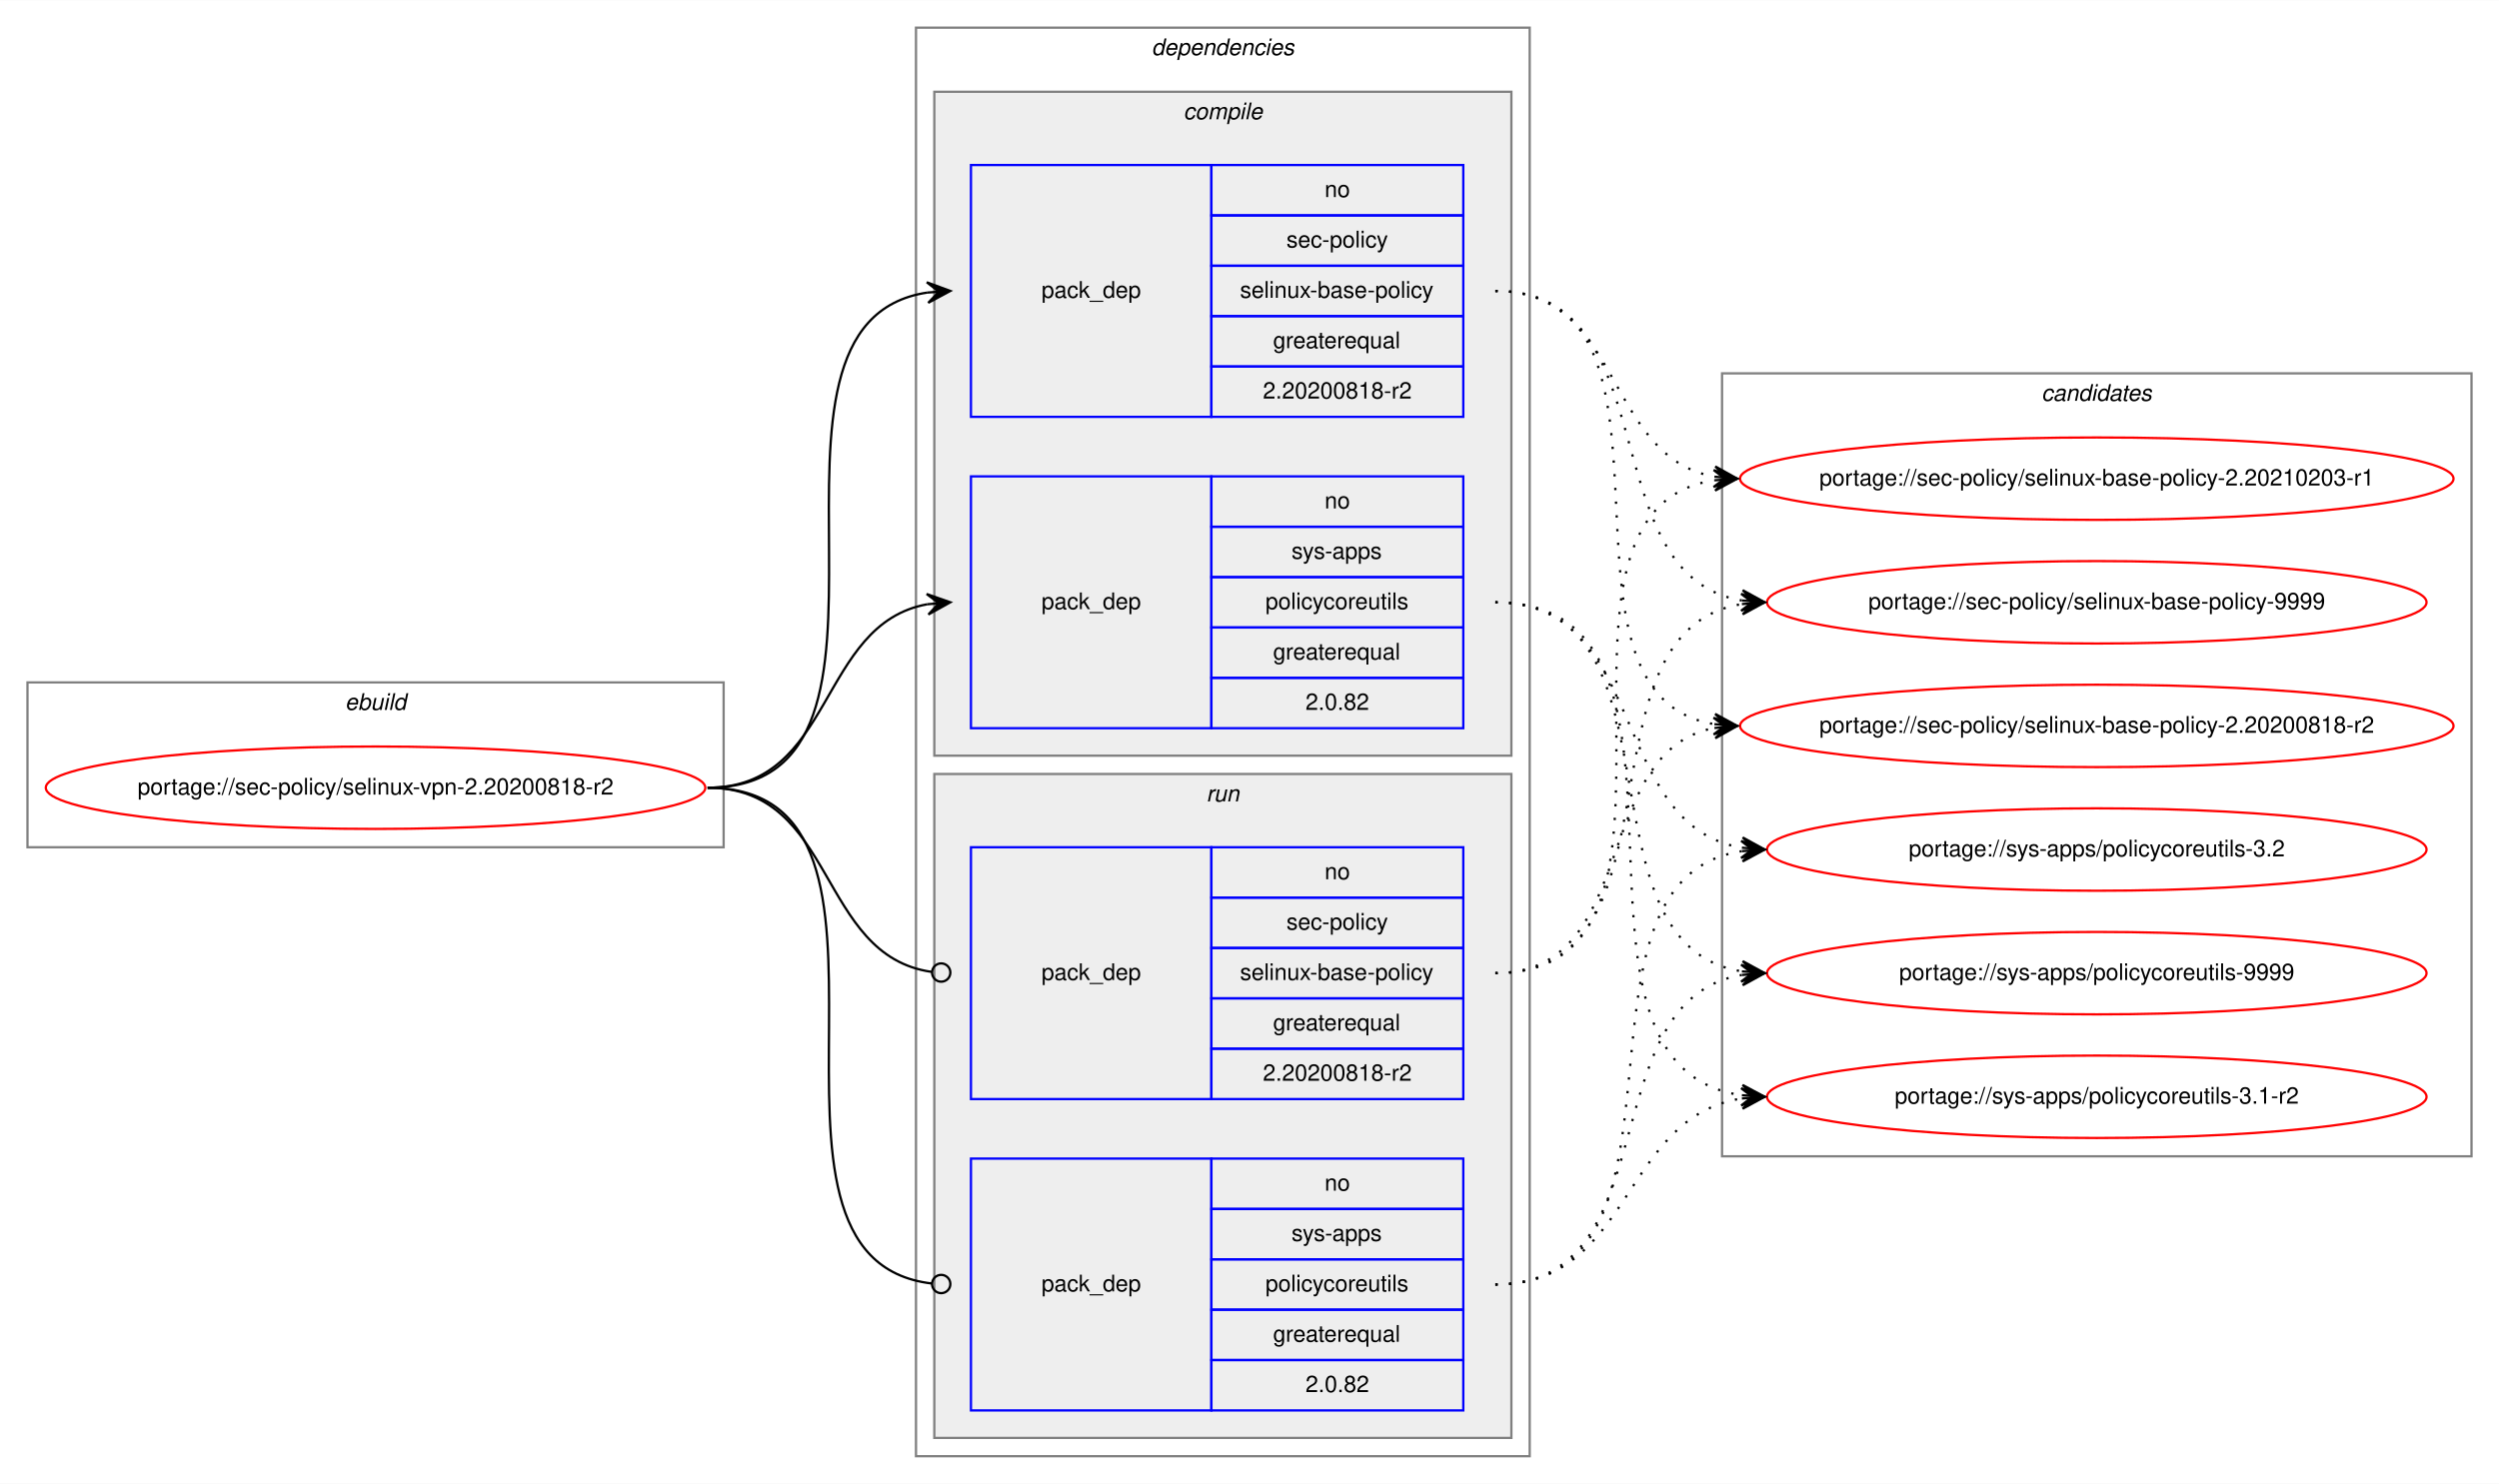
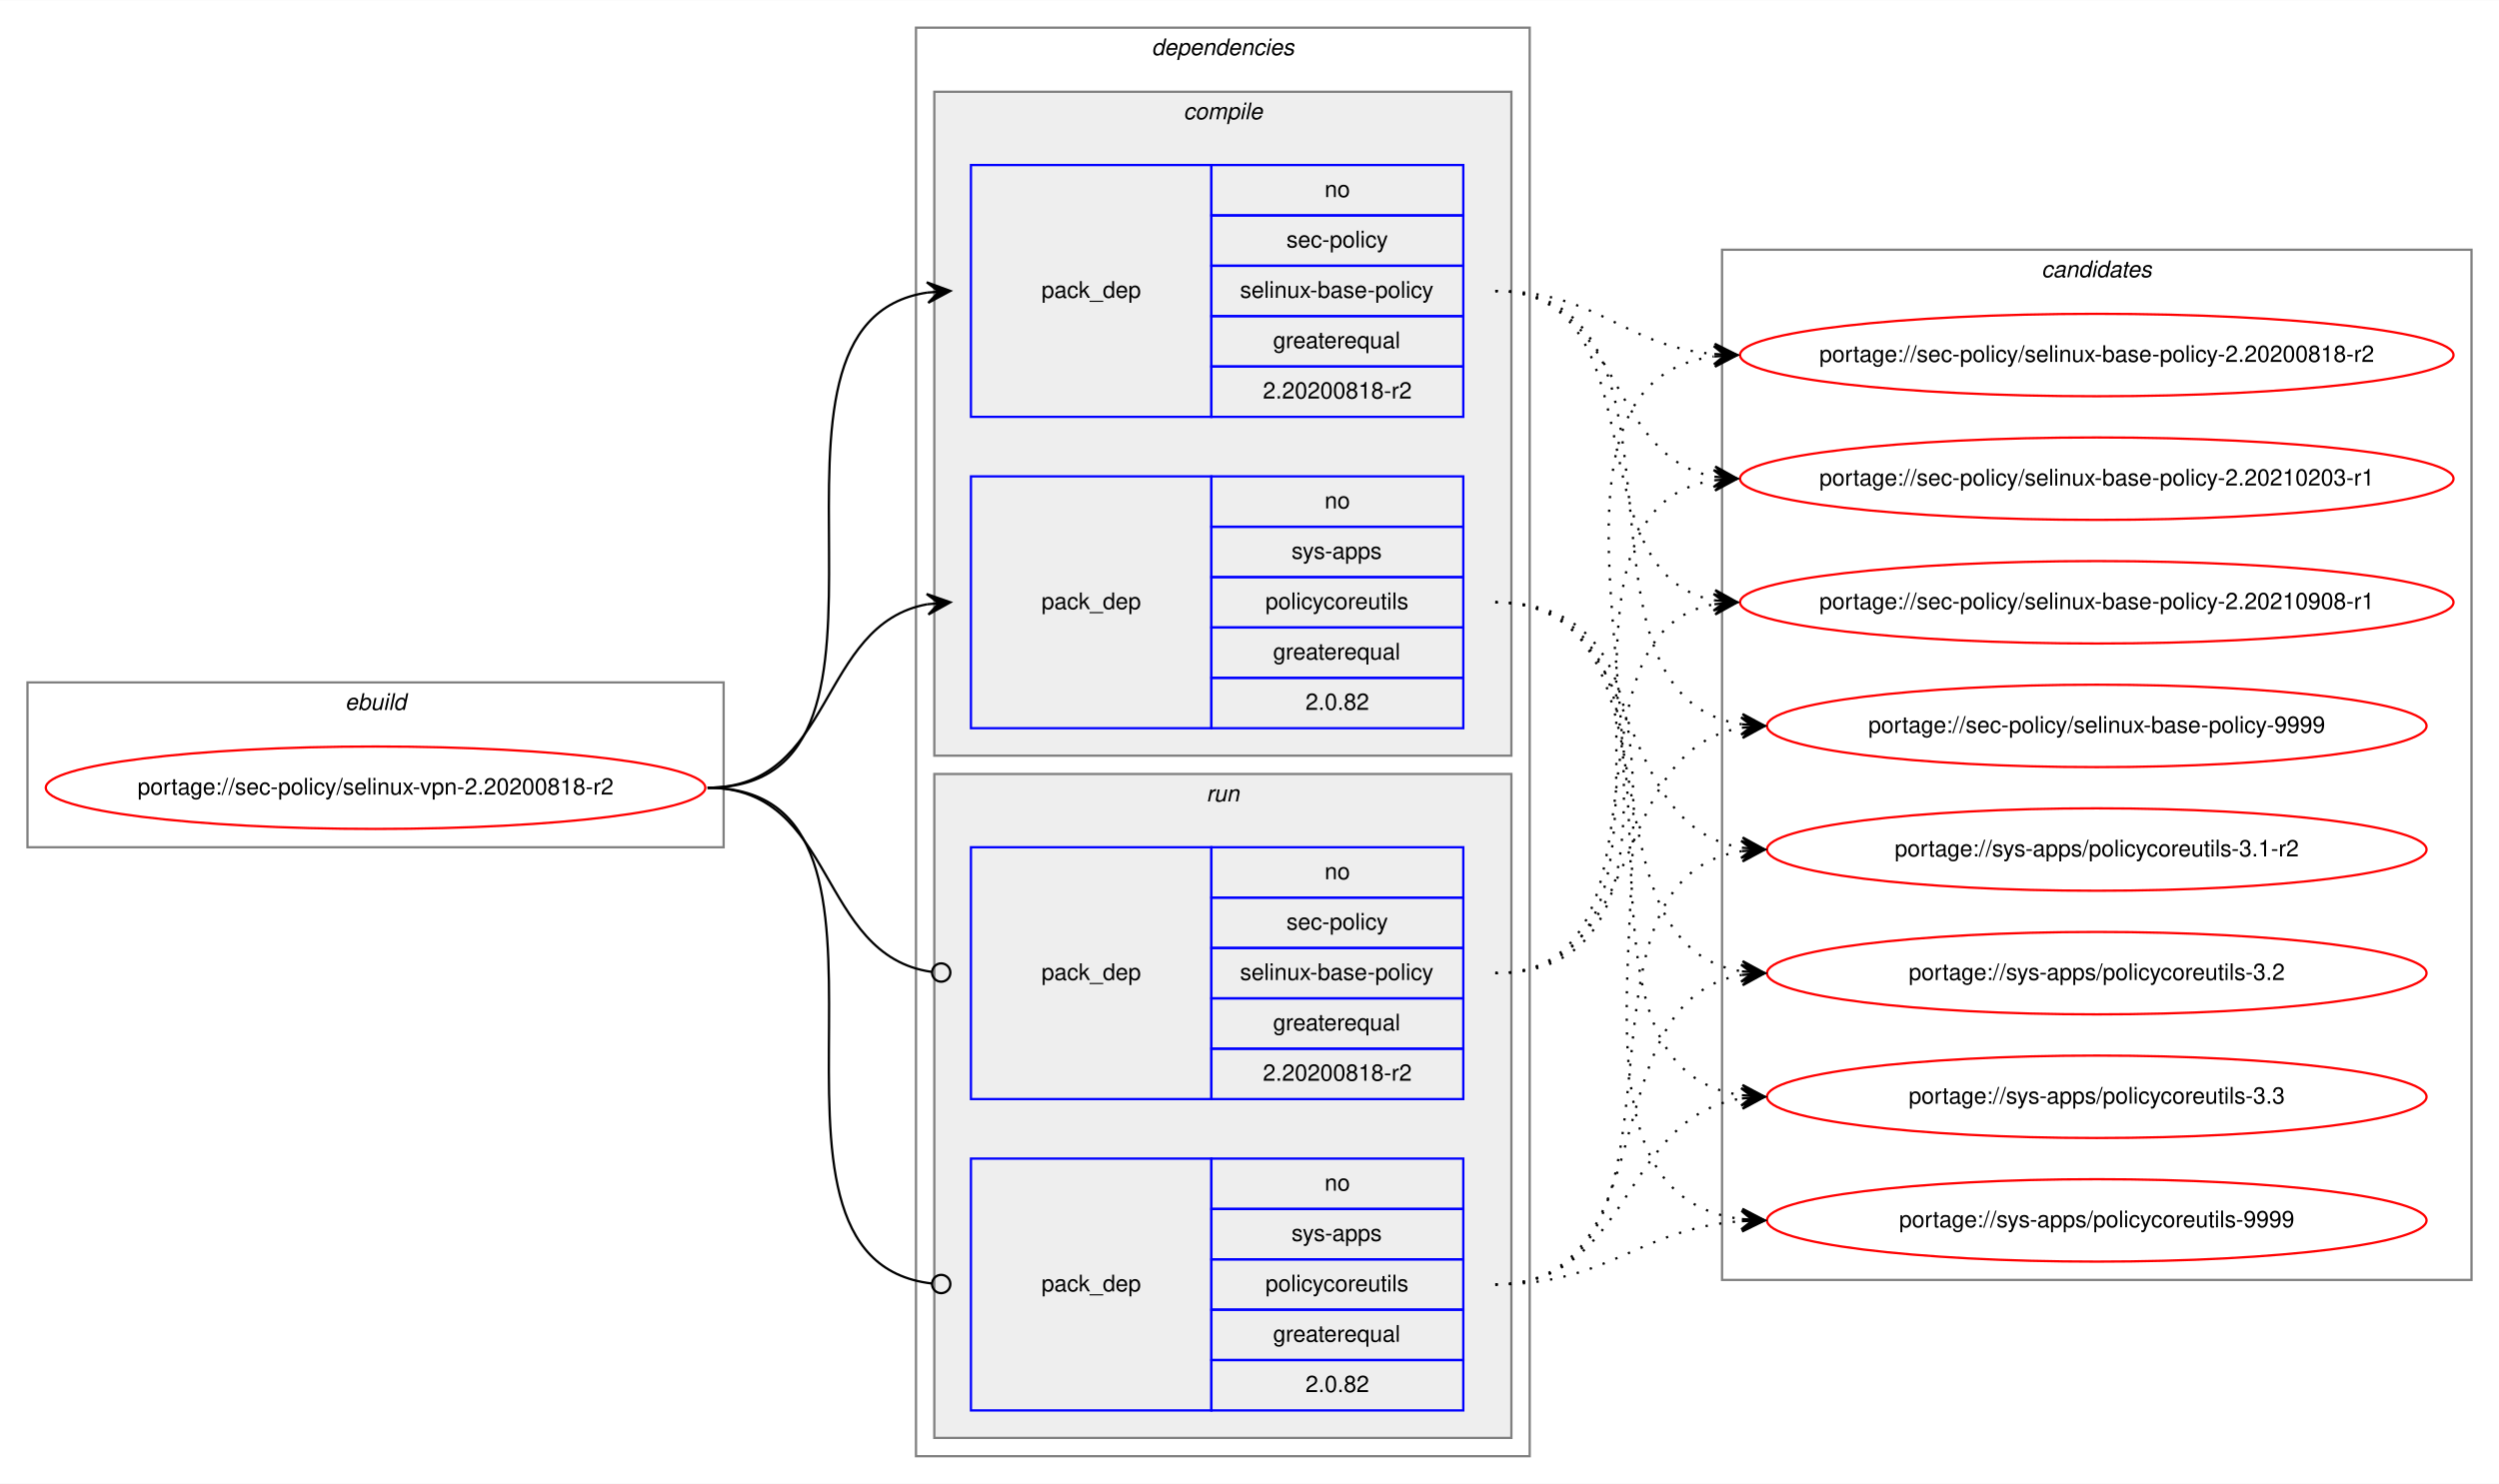
<svg xmlns="http://www.w3.org/2000/svg" xmlns:xlink="http://www.w3.org/1999/xlink" width="1091pt" height="648pt" viewBox="0.00 0.00 1091.28 648.00">
  <g id="graph0" class="graph" transform="scale(1 1) rotate(0) translate(4 644)">
    <polygon fill="white" stroke="transparent" points="-4,4 -4,-644 1087.28,-644 1087.28,4 -4,4" />
    <g id="clust1" class="cluster">
      <polygon fill="none" stroke="gray" points="8,-274 8,-346 312,-346 312,-274 8,-274" />
      <text text-anchor="start" x="146.66" y="-334" font-family="Helvetica,sans-Serif" font-style="italic" font-size="10.00">ebuild</text>
    </g>
    <g id="clust2" class="cluster">
      <polygon fill="none" stroke="gray" points="396,-8 396,-632 664,-632 664,-8 396,-8" />
      <text text-anchor="start" x="498.88" y="-620" font-family="Helvetica,sans-Serif" font-style="italic" font-size="10.00">dependencies</text>
    </g>
    <g id="clust3" class="cluster">
      <polygon fill="#eeeeee" stroke="gray" points="404,-314 404,-604 656,-604 656,-314 404,-314" />
      <text text-anchor="start" x="512.78" y="-592" font-family="Helvetica,sans-Serif" font-style="italic" font-size="10.00">compile</text>
    </g>
    <g id="clust7" class="cluster">
      <polygon fill="#eeeeee" stroke="gray" points="404,-16 404,-306 656,-306 656,-16 404,-16" />
      <text text-anchor="start" x="522.78" y="-294" font-family="Helvetica,sans-Serif" font-style="italic" font-size="10.00">run</text>
    </g>
    <g id="clust10" class="cluster">
-       <polygon fill="none" stroke="gray" points="748,-139 748,-481 1075.28,-481 1075.28,-139 748,-139" />
-       <text text-anchor="start" x="887.47" y="-469" font-family="Helvetica,sans-Serif" font-style="italic" font-size="10.00">candidates</text>
+       <polygon fill="none" stroke="gray" points="748,-85 748,-535 1075.28,-535 1075.28,-85 748,-85" />
+       <text text-anchor="start" x="887.47" y="-523" font-family="Helvetica,sans-Serif" font-style="italic" font-size="10.00">candidates</text>
    </g>
    <g id="node1" class="node">
      <g id="a_node1">
        <a xlink:href="../sec-policy/selinux-vpn-2.20200818-r2.svg" xlink:title="portage://sec-policy/selinux-vpn-2.20200818-r2">
          <ellipse fill="none" stroke="red" cx="160" cy="-300" rx="144" ry="18" />
          <text text-anchor="middle" x="160" y="-297" font-family="Helvetica,sans-Serif" font-size="10.00">portage://sec-policy/selinux-vpn-2.20200818-r2</text>
        </a>
      </g>
    </g>
    <g id="node2" class="node">
      <polygon fill="none" stroke="blue" points="420,-462 420,-572 525,-572 525,-462 420,-462" />
      <text text-anchor="start" x="450.82" y="-514" font-family="Helvetica,sans-Serif" font-size="10.00">pack_dep</text>
      <polygon fill="none" stroke="blue" points="525,-550 525,-572 635,-572 635,-550 525,-550" />
      <text text-anchor="start" x="574.44" y="-558" font-family="Helvetica,sans-Serif" font-size="10.00">no</text>
      <polygon fill="none" stroke="blue" points="525,-528 525,-550 635,-550 635,-528 525,-528" />
      <text text-anchor="start" x="557.78" y="-536" font-family="Helvetica,sans-Serif" font-size="10.00">sec-policy</text>
      <polygon fill="none" stroke="blue" points="525,-506 525,-528 635,-528 635,-506 525,-506" />
      <text text-anchor="start" x="537.5" y="-514" font-family="Helvetica,sans-Serif" font-size="10.00">selinux-base-policy</text>
      <polygon fill="none" stroke="blue" points="525,-484 525,-506 635,-506 635,-484 525,-484" />
      <text text-anchor="start" x="551.94" y="-492" font-family="Helvetica,sans-Serif" font-size="10.00">greaterequal</text>
      <polygon fill="none" stroke="blue" points="525,-462 525,-484 635,-484 635,-462 525,-462" />
      <text text-anchor="start" x="547.49" y="-470" font-family="Helvetica,sans-Serif" font-size="10.00">2.20200818-r2</text>
    </g>
    <g id="edge1" class="edge">
      <path fill="none" stroke="black" d="M305,-300C408.77,-300 310.64,-502.83 401.01,-516.3" />
      <polygon fill="black" stroke="black" points="411,-517 400.71,-520.79 406.01,-516.65 401.02,-516.3 401.02,-516.3 401.02,-516.3 406.01,-516.65 401.34,-511.81 411,-517 411,-517" />
    </g>
    <g id="node3" class="node">
      <polygon fill="none" stroke="blue" points="420,-326 420,-436 525,-436 525,-326 420,-326" />
      <text text-anchor="start" x="450.82" y="-378" font-family="Helvetica,sans-Serif" font-size="10.00">pack_dep</text>
      <polygon fill="none" stroke="blue" points="525,-414 525,-436 635,-436 635,-414 525,-414" />
      <text text-anchor="start" x="574.44" y="-422" font-family="Helvetica,sans-Serif" font-size="10.00">no</text>
      <polygon fill="none" stroke="blue" points="525,-392 525,-414 635,-414 635,-392 525,-392" />
      <text text-anchor="start" x="560" y="-400" font-family="Helvetica,sans-Serif" font-size="10.00">sys-apps</text>
      <polygon fill="none" stroke="blue" points="525,-370 525,-392 635,-392 635,-370 525,-370" />
      <text text-anchor="start" x="548.61" y="-378" font-family="Helvetica,sans-Serif" font-size="10.00">policycoreutils</text>
      <polygon fill="none" stroke="blue" points="525,-348 525,-370 635,-370 635,-348 525,-348" />
      <text text-anchor="start" x="551.94" y="-356" font-family="Helvetica,sans-Serif" font-size="10.00">greaterequal</text>
      <polygon fill="none" stroke="blue" points="525,-326 525,-348 635,-348 635,-326 525,-326" />
      <text text-anchor="start" x="566.1" y="-334" font-family="Helvetica,sans-Serif" font-size="10.00">2.0.82</text>
    </g>
    <g id="edge2" class="edge">
      <path fill="none" stroke="black" d="M305,-300C360.7,-300 352.97,-371.49 400.99,-380.15" />
      <polygon fill="black" stroke="black" points="411,-381 400.65,-384.63 406.02,-380.57 401.04,-380.15 401.04,-380.15 401.04,-380.15 406.02,-380.57 401.42,-375.67 411,-381 411,-381" />
    </g>
    <g id="node4" class="node">
      <polygon fill="none" stroke="blue" points="420,-164 420,-274 525,-274 525,-164 420,-164" />
      <text text-anchor="start" x="450.82" y="-216" font-family="Helvetica,sans-Serif" font-size="10.00">pack_dep</text>
      <polygon fill="none" stroke="blue" points="525,-252 525,-274 635,-274 635,-252 525,-252" />
      <text text-anchor="start" x="574.44" y="-260" font-family="Helvetica,sans-Serif" font-size="10.00">no</text>
      <polygon fill="none" stroke="blue" points="525,-230 525,-252 635,-252 635,-230 525,-230" />
      <text text-anchor="start" x="557.78" y="-238" font-family="Helvetica,sans-Serif" font-size="10.00">sec-policy</text>
      <polygon fill="none" stroke="blue" points="525,-208 525,-230 635,-230 635,-208 525,-208" />
      <text text-anchor="start" x="537.5" y="-216" font-family="Helvetica,sans-Serif" font-size="10.00">selinux-base-policy</text>
      <polygon fill="none" stroke="blue" points="525,-186 525,-208 635,-208 635,-186 525,-186" />
      <text text-anchor="start" x="551.94" y="-194" font-family="Helvetica,sans-Serif" font-size="10.00">greaterequal</text>
      <polygon fill="none" stroke="blue" points="525,-164 525,-186 635,-186 635,-164 525,-164" />
      <text text-anchor="start" x="547.49" y="-172" font-family="Helvetica,sans-Serif" font-size="10.00">2.20200818-r2</text>
    </g>
    <g id="edge3" class="edge">
      <path fill="none" stroke="black" d="M305,-300C361.4,-300 352.77,-226.72 402.81,-219.56" />
      <ellipse fill="none" stroke="black" cx="407.01" cy="-219.27" rx="4" ry="4" />
    </g>
    <g id="node5" class="node">
      <polygon fill="none" stroke="blue" points="420,-28 420,-138 525,-138 525,-28 420,-28" />
      <text text-anchor="start" x="450.82" y="-80" font-family="Helvetica,sans-Serif" font-size="10.00">pack_dep</text>
      <polygon fill="none" stroke="blue" points="525,-116 525,-138 635,-138 635,-116 525,-116" />
      <text text-anchor="start" x="574.44" y="-124" font-family="Helvetica,sans-Serif" font-size="10.00">no</text>
      <polygon fill="none" stroke="blue" points="525,-94 525,-116 635,-116 635,-94 525,-94" />
      <text text-anchor="start" x="560" y="-102" font-family="Helvetica,sans-Serif" font-size="10.00">sys-apps</text>
      <polygon fill="none" stroke="blue" points="525,-72 525,-94 635,-94 635,-72 525,-72" />
      <text text-anchor="start" x="548.61" y="-80" font-family="Helvetica,sans-Serif" font-size="10.00">policycoreutils</text>
      <polygon fill="none" stroke="blue" points="525,-50 525,-72 635,-72 635,-50 525,-50" />
      <text text-anchor="start" x="551.94" y="-58" font-family="Helvetica,sans-Serif" font-size="10.00">greaterequal</text>
      <polygon fill="none" stroke="blue" points="525,-28 525,-50 635,-50 635,-28 525,-28" />
      <text text-anchor="start" x="566.1" y="-36" font-family="Helvetica,sans-Serif" font-size="10.00">2.0.82</text>
    </g>
    <g id="edge4" class="edge">
      <path fill="none" stroke="black" d="M305,-300C409.51,-300 309.24,-94.29 402.95,-83.44" />
      <ellipse fill="none" stroke="black" cx="407.01" cy="-83.22" rx="4" ry="4" />
    </g>
    <g id="node6" class="node">
      <g id="a_node6">
        <a xlink:href="../sec-policy/selinux-base-policy-2.20200818-r2.svg" xlink:title="portage://sec-policy/selinux-base-policy-2.20200818-r2">
-           <ellipse fill="none" stroke="red" cx="911.64" cy="-327" rx="155.78" ry="18" />
-           <text text-anchor="middle" x="911.64" y="-324" font-family="Helvetica,sans-Serif" font-size="10.00">portage://sec-policy/selinux-base-policy-2.20200818-r2</text>
+           <ellipse fill="none" stroke="red" cx="911.64" cy="-489" rx="155.78" ry="18" />
+           <text text-anchor="middle" x="911.64" y="-486" font-family="Helvetica,sans-Serif" font-size="10.00">portage://sec-policy/selinux-base-policy-2.20200818-r2</text>
        </a>
      </g>
    </g>
    <g id="edge5" class="edge">
-       <path fill="none" stroke="black" stroke-dasharray="1,5" d="M649,-517C742.03,-517 664.27,-340.84 744.63,-327.77" />
-       <polygon fill="black" stroke="black" points="754.64,-327 745.01,-332.25 749.66,-327.38 744.67,-327.76 744.67,-327.76 744.67,-327.76 749.66,-327.38 744.33,-323.28 754.64,-327 754.64,-327" />
+       <path fill="none" stroke="black" stroke-dasharray="1,5" d="M649,-517C693.97,-517 704.59,-493 744.46,-489.44" />
+       <polygon fill="black" stroke="black" points="754.64,-489 744.84,-493.93 749.65,-489.22 744.65,-489.43 744.65,-489.43 744.65,-489.43 749.65,-489.22 744.46,-484.94 754.64,-489 754.64,-489" />
    </g>
    <g id="node7" class="node">
      <g id="a_node7">
        <a xlink:href="../sec-policy/selinux-base-policy-2.20210203-r1.svg" xlink:title="portage://sec-policy/selinux-base-policy-2.20210203-r1">
          <ellipse fill="none" stroke="red" cx="911.64" cy="-435" rx="155.78" ry="18" />
          <text text-anchor="middle" x="911.64" y="-432" font-family="Helvetica,sans-Serif" font-size="10.00">portage://sec-policy/selinux-base-policy-2.20210203-r1</text>
        </a>
      </g>
    </g>
    <g id="edge6" class="edge">
      <path fill="none" stroke="black" stroke-dasharray="1,5" d="M649,-517C704.84,-517 696.54,-444.63 744.61,-435.87" />
      <polygon fill="black" stroke="black" points="754.64,-435 745.07,-440.34 749.66,-435.43 744.68,-435.86 744.68,-435.86 744.68,-435.86 749.66,-435.43 744.29,-431.38 754.64,-435 754.64,-435" />
    </g>
    <g id="node8" class="node">
      <g id="a_node8">
-         <a xlink:href="../sec-policy/selinux-base-policy-9999.svg" xlink:title="portage://sec-policy/selinux-base-policy-9999">
-           <ellipse fill="none" stroke="red" cx="911.64" cy="-381" rx="144" ry="18" />
-           <text text-anchor="middle" x="911.64" y="-378" font-family="Helvetica,sans-Serif" font-size="10.00">portage://sec-policy/selinux-base-policy-9999</text>
+         <a xlink:href="../sec-policy/selinux-base-policy-2.20210908-r1.svg" xlink:title="portage://sec-policy/selinux-base-policy-2.20210908-r1">
+           <ellipse fill="none" stroke="red" cx="911.64" cy="-381" rx="155.78" ry="18" />
+           <text text-anchor="middle" x="911.64" y="-378" font-family="Helvetica,sans-Serif" font-size="10.00">portage://sec-policy/selinux-base-policy-2.20210908-r1</text>
        </a>
      </g>
    </g>
    <g id="edge7" class="edge">
-       <path fill="none" stroke="black" stroke-dasharray="1,5" d="M649,-517C725.33,-517 690.27,-392.94 756.59,-381.8" />
-       <polygon fill="black" stroke="black" points="766.64,-381 757.03,-386.28 761.66,-381.4 756.67,-381.79 756.67,-381.79 756.67,-381.79 761.66,-381.4 756.32,-377.31 766.64,-381 766.64,-381" />
+       <path fill="none" stroke="black" stroke-dasharray="1,5" d="M649,-517C721.95,-517 682.28,-393.45 744.67,-381.87" />
+       <polygon fill="black" stroke="black" points="754.64,-381 745.07,-386.35 749.66,-381.43 744.68,-381.87 744.68,-381.87 744.68,-381.87 749.66,-381.43 744.29,-377.38 754.64,-381 754.64,-381" />
    </g>
    <g id="node9" class="node">
      <g id="a_node9">
-         <a xlink:href="../sys-apps/policycoreutils-3.1-r2.svg" xlink:title="portage://sys-apps/policycoreutils-3.1-r2">
-           <ellipse fill="none" stroke="red" cx="911.64" cy="-165" rx="144" ry="18" />
-           <text text-anchor="middle" x="911.64" y="-162" font-family="Helvetica,sans-Serif" font-size="10.00">portage://sys-apps/policycoreutils-3.1-r2</text>
+         <a xlink:href="../sec-policy/selinux-base-policy-9999.svg" xlink:title="portage://sec-policy/selinux-base-policy-9999">
+           <ellipse fill="none" stroke="red" cx="911.64" cy="-327" rx="144" ry="18" />
+           <text text-anchor="middle" x="911.64" y="-324" font-family="Helvetica,sans-Serif" font-size="10.00">portage://sec-policy/selinux-base-policy-9999</text>
        </a>
      </g>
    </g>
    <g id="edge8" class="edge">
-       <path fill="none" stroke="black" stroke-dasharray="1,5" d="M649,-381C754.69,-381 663.8,-179.11 756.43,-165.7" />
-       <polygon fill="black" stroke="black" points="766.64,-165 756.97,-170.17 761.65,-165.34 756.66,-165.68 756.66,-165.68 756.66,-165.68 761.65,-165.34 756.36,-161.19 766.64,-165 766.64,-165" />
+       <path fill="none" stroke="black" stroke-dasharray="1,5" d="M649,-517C744.73,-517 672.94,-340.48 756.56,-327.73" />
+       <polygon fill="black" stroke="black" points="766.64,-327 756.99,-332.21 761.65,-327.36 756.67,-327.72 756.67,-327.72 756.67,-327.72 761.65,-327.36 756.34,-323.23 766.64,-327 766.64,-327" />
    </g>
    <g id="node10" class="node">
      <g id="a_node10">
-         <a xlink:href="../sys-apps/policycoreutils-3.2.svg" xlink:title="portage://sys-apps/policycoreutils-3.2">
+         <a xlink:href="../sys-apps/policycoreutils-3.1-r2.svg" xlink:title="portage://sys-apps/policycoreutils-3.1-r2">
          <ellipse fill="none" stroke="red" cx="911.64" cy="-273" rx="144" ry="18" />
-           <text text-anchor="middle" x="911.64" y="-270" font-family="Helvetica,sans-Serif" font-size="10.00">portage://sys-apps/policycoreutils-3.2</text>
+           <text text-anchor="middle" x="911.64" y="-270" font-family="Helvetica,sans-Serif" font-size="10.00">portage://sys-apps/policycoreutils-3.1-r2</text>
        </a>
      </g>
    </g>
    <g id="edge9" class="edge">
      <path fill="none" stroke="black" stroke-dasharray="1,5" d="M649,-381C716.37,-381 697.89,-283.69 756.54,-273.81" />
      <polygon fill="black" stroke="black" points="766.64,-273 757.03,-278.28 761.66,-273.4 756.67,-273.8 756.67,-273.8 756.67,-273.8 761.66,-273.4 756.31,-269.31 766.64,-273 766.64,-273" />
    </g>
    <g id="node11" class="node">
      <g id="a_node11">
-         <a xlink:href="../sys-apps/policycoreutils-9999.svg" xlink:title="portage://sys-apps/policycoreutils-9999">
+         <a xlink:href="../sys-apps/policycoreutils-3.2.svg" xlink:title="portage://sys-apps/policycoreutils-3.2">
          <ellipse fill="none" stroke="red" cx="911.64" cy="-219" rx="144" ry="18" />
-           <text text-anchor="middle" x="911.64" y="-216" font-family="Helvetica,sans-Serif" font-size="10.00">portage://sys-apps/policycoreutils-9999</text>
+           <text text-anchor="middle" x="911.64" y="-216" font-family="Helvetica,sans-Serif" font-size="10.00">portage://sys-apps/policycoreutils-3.2</text>
        </a>
      </g>
    </g>
    <g id="edge10" class="edge">
      <path fill="none" stroke="black" stroke-dasharray="1,5" d="M649,-381C734.33,-381 682.36,-232.02 756.43,-219.8" />
      <polygon fill="black" stroke="black" points="766.64,-219 757.02,-224.26 761.66,-219.39 756.67,-219.78 756.67,-219.78 756.67,-219.78 761.66,-219.39 756.32,-215.29 766.64,-219 766.64,-219" />
    </g>
+     <g id="node12" class="node">
+       <g id="a_node12">
+         <a xlink:href="../sys-apps/policycoreutils-3.3.svg" xlink:title="portage://sys-apps/policycoreutils-3.3">
+           <ellipse fill="none" stroke="red" cx="911.64" cy="-165" rx="144" ry="18" />
+           <text text-anchor="middle" x="911.64" y="-162" font-family="Helvetica,sans-Serif" font-size="10.00">portage://sys-apps/policycoreutils-3.3</text>
+         </a>
+       </g>
+     </g>
    <g id="edge11" class="edge">
-       <path fill="none" stroke="black" stroke-dasharray="1,5" d="M649,-219C712.47,-219 690.34,-315.51 744.45,-326.07" />
-       <polygon fill="black" stroke="black" points="754.64,-327 744.27,-330.57 749.66,-326.54 744.68,-326.09 744.68,-326.09 744.68,-326.09 749.66,-326.54 745.09,-321.61 754.64,-327 754.64,-327" />
+       <path fill="none" stroke="black" stroke-dasharray="1,5" d="M649,-381C754.69,-381 663.8,-179.11 756.43,-165.7" />
+       <polygon fill="black" stroke="black" points="766.64,-165 756.97,-170.17 761.65,-165.34 756.66,-165.68 756.66,-165.68 756.66,-165.68 761.65,-165.34 756.36,-161.19 766.64,-165 766.64,-165" />
+     </g>
+     <g id="node13" class="node">
+       <g id="a_node13">
+         <a xlink:href="../sys-apps/policycoreutils-9999.svg" xlink:title="portage://sys-apps/policycoreutils-9999">
+           <ellipse fill="none" stroke="red" cx="911.64" cy="-111" rx="144" ry="18" />
+           <text text-anchor="middle" x="911.64" y="-108" font-family="Helvetica,sans-Serif" font-size="10.00">portage://sys-apps/policycoreutils-9999</text>
+         </a>
+       </g>
    </g>
    <g id="edge12" class="edge">
+       <path fill="none" stroke="black" stroke-dasharray="1,5" d="M649,-381C776.32,-381 643.42,-125.56 756.51,-111.59" />
+       <polygon fill="black" stroke="black" points="766.64,-111 756.92,-116.08 761.65,-111.29 756.66,-111.59 756.66,-111.59 756.66,-111.59 761.65,-111.29 756.39,-107.09 766.64,-111 766.64,-111" />
+     </g>
+     <g id="edge13" class="edge">
+       <path fill="none" stroke="black" stroke-dasharray="1,5" d="M649,-219C774.21,-219 634.17,-473.92 744.36,-488.36" />
+       <polygon fill="black" stroke="black" points="754.64,-489 744.38,-492.87 749.65,-488.69 744.66,-488.38 744.66,-488.38 744.66,-488.38 749.65,-488.69 744.94,-483.89 754.64,-489 754.64,-489" />
+     </g>
+     <g id="edge14" class="edge">
      <path fill="none" stroke="black" stroke-dasharray="1,5" d="M649,-219C752.21,-219 654.91,-420.49 744.42,-434.26" />
      <polygon fill="black" stroke="black" points="754.64,-435 744.34,-438.77 749.65,-434.64 744.67,-434.28 744.67,-434.28 744.67,-434.28 749.65,-434.64 744.99,-429.79 754.64,-435 754.64,-435" />
    </g>
-     <g id="edge13" class="edge">
-       <path fill="none" stroke="black" stroke-dasharray="1,5" d="M649,-219C734.33,-219 682.36,-367.98 756.43,-380.2" />
-       <polygon fill="black" stroke="black" points="766.64,-381 756.32,-384.71 761.66,-380.61 756.67,-380.22 756.67,-380.22 756.67,-380.22 761.66,-380.61 757.02,-375.74 766.64,-381 766.64,-381" />
-     </g>
-     <g id="edge14" class="edge">
+     <g id="edge15" class="edge">
+       <path fill="none" stroke="black" stroke-dasharray="1,5" d="M649,-219C731.26,-219 674.1,-367.38 744.38,-380.13" />
+       <polygon fill="black" stroke="black" points="754.64,-381 744.3,-384.64 749.66,-380.58 744.68,-380.15 744.68,-380.15 744.68,-380.15 749.66,-380.58 745.06,-375.67 754.64,-381 754.64,-381" />
+     </g>
+     <g id="edge16" class="edge">
+       <path fill="none" stroke="black" stroke-dasharray="1,5" d="M649,-219C716.37,-219 697.89,-316.31 756.54,-326.19" />
+       <polygon fill="black" stroke="black" points="766.64,-327 756.31,-330.69 761.66,-326.6 756.67,-326.2 756.67,-326.2 756.67,-326.2 761.66,-326.6 757.03,-321.72 766.64,-327 766.64,-327" />
+     </g>
+     <g id="edge17" class="edge">
+       <path fill="none" stroke="black" stroke-dasharray="1,5" d="M649,-83C744.73,-83 672.94,-259.52 756.56,-272.27" />
+       <polygon fill="black" stroke="black" points="766.64,-273 756.34,-276.77 761.65,-272.64 756.67,-272.28 756.67,-272.28 756.67,-272.28 761.65,-272.64 756.99,-267.79 766.64,-273 766.64,-273" />
+     </g>
+     <g id="edge18" class="edge">
+       <path fill="none" stroke="black" stroke-dasharray="1,5" d="M649,-83C725.33,-83 690.27,-207.06 756.59,-218.2" />
+       <polygon fill="black" stroke="black" points="766.64,-219 756.32,-222.69 761.66,-218.6 756.67,-218.21 756.67,-218.21 756.67,-218.21 761.66,-218.6 757.03,-213.72 766.64,-219 766.64,-219" />
+     </g>
+     <g id="edge19" class="edge">
      <path fill="none" stroke="black" stroke-dasharray="1,5" d="M649,-83C709.12,-83 703.79,-155.97 756.49,-164.24" />
      <polygon fill="black" stroke="black" points="766.64,-165 756.33,-168.74 761.66,-164.63 756.67,-164.25 756.67,-164.25 756.67,-164.25 761.66,-164.63 757,-159.77 766.64,-165 766.64,-165" />
    </g>
-     <g id="edge15" class="edge">
-       <path fill="none" stroke="black" stroke-dasharray="1,5" d="M649,-83C744.73,-83 672.94,-259.52 756.56,-272.27" />
-       <polygon fill="black" stroke="black" points="766.64,-273 756.34,-276.77 761.65,-272.64 756.67,-272.28 756.67,-272.28 756.67,-272.28 761.65,-272.64 756.99,-267.79 766.64,-273 766.64,-273" />
-     </g>
-     <g id="edge16" class="edge">
-       <path fill="none" stroke="black" stroke-dasharray="1,5" d="M649,-83C725.33,-83 690.27,-207.06 756.59,-218.2" />
-       <polygon fill="black" stroke="black" points="766.64,-219 756.32,-222.69 761.66,-218.6 756.67,-218.21 756.67,-218.21 756.67,-218.21 761.66,-218.6 757.03,-213.72 766.64,-219 766.64,-219" />
+     <g id="edge20" class="edge">
+       <path fill="none" stroke="black" stroke-dasharray="1,5" d="M649,-83C699.18,-83 711.36,-107.4 756.49,-110.65" />
+       <polygon fill="black" stroke="black" points="766.64,-111 756.49,-115.15 761.64,-110.83 756.65,-110.65 756.65,-110.65 756.65,-110.65 761.64,-110.83 756.8,-106.15 766.64,-111 766.64,-111" />
    </g>
  </g>
</svg>
